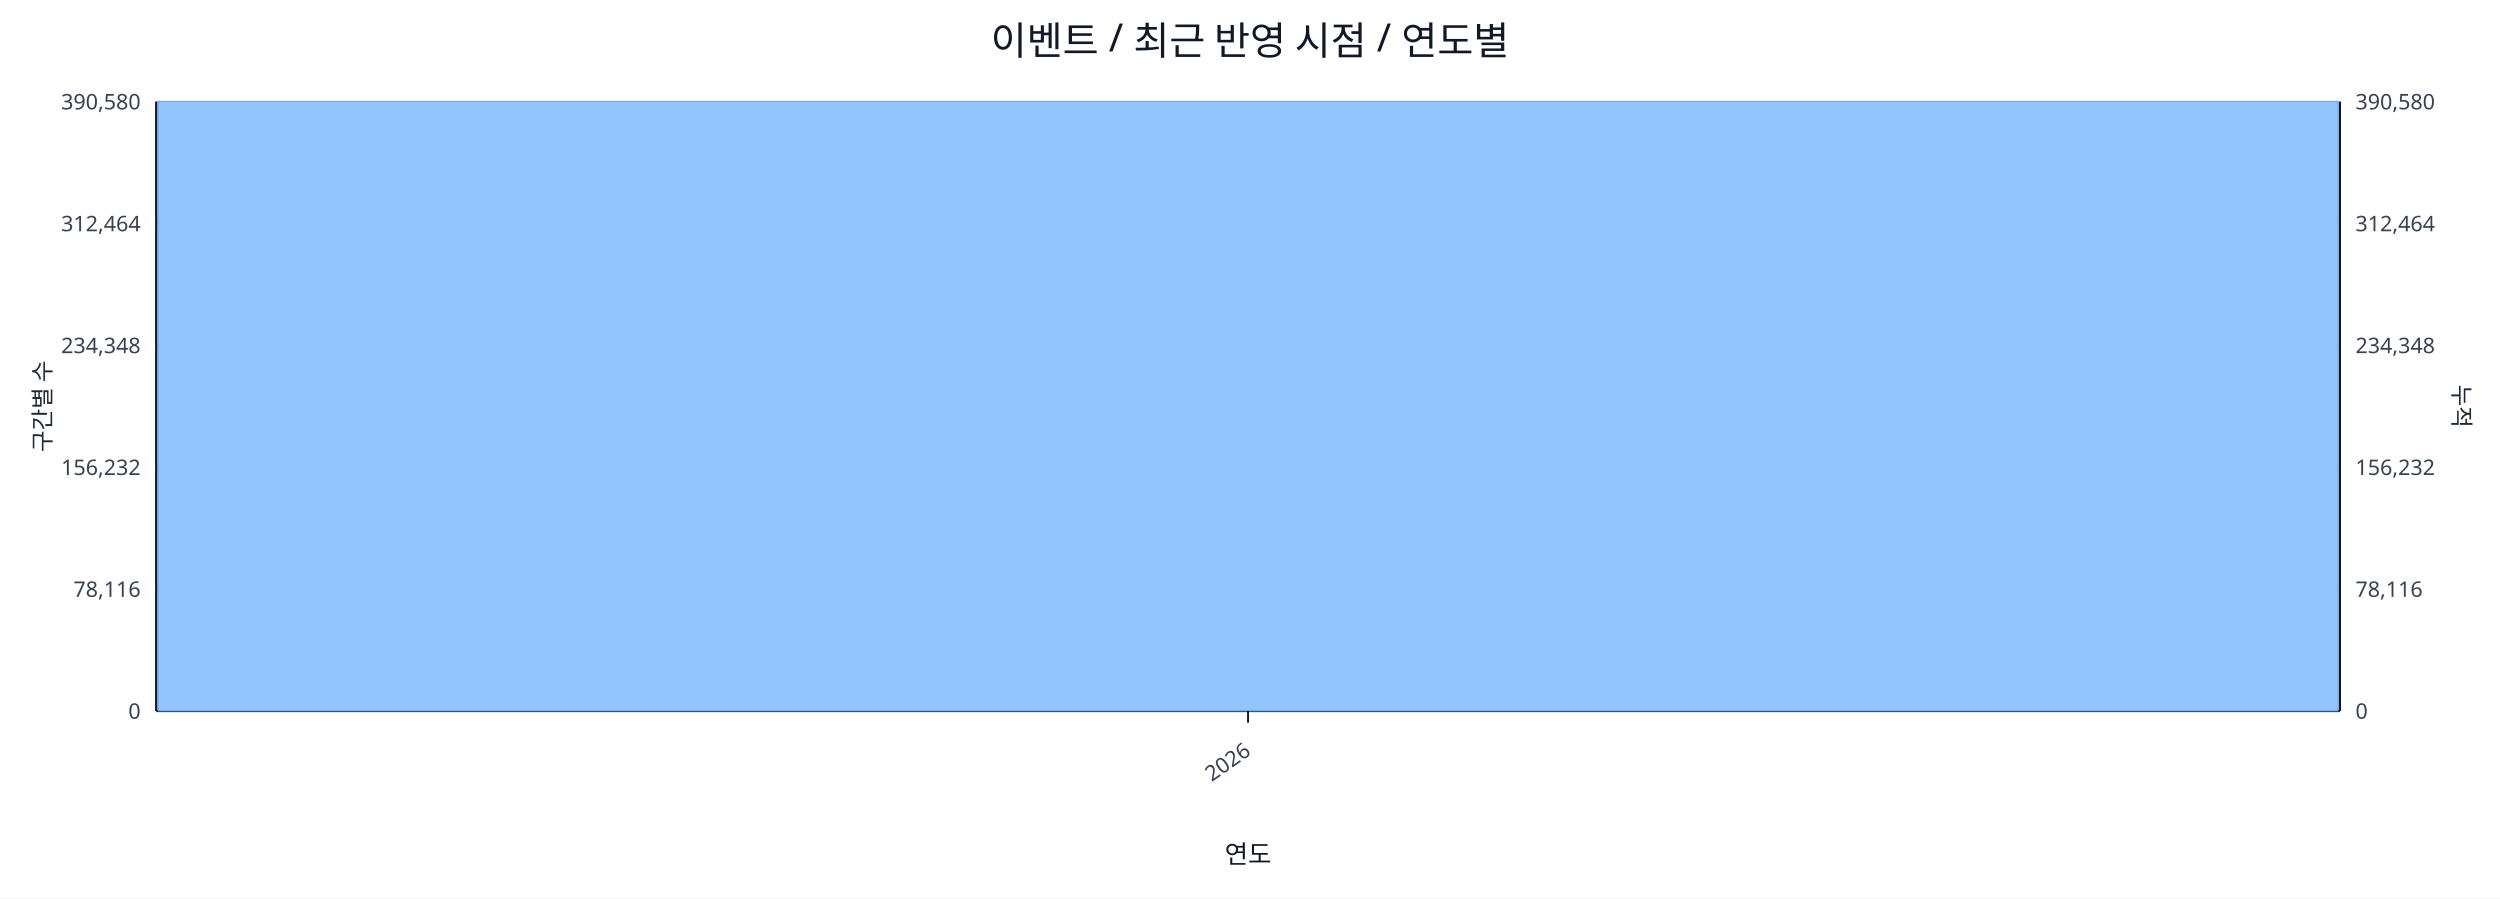
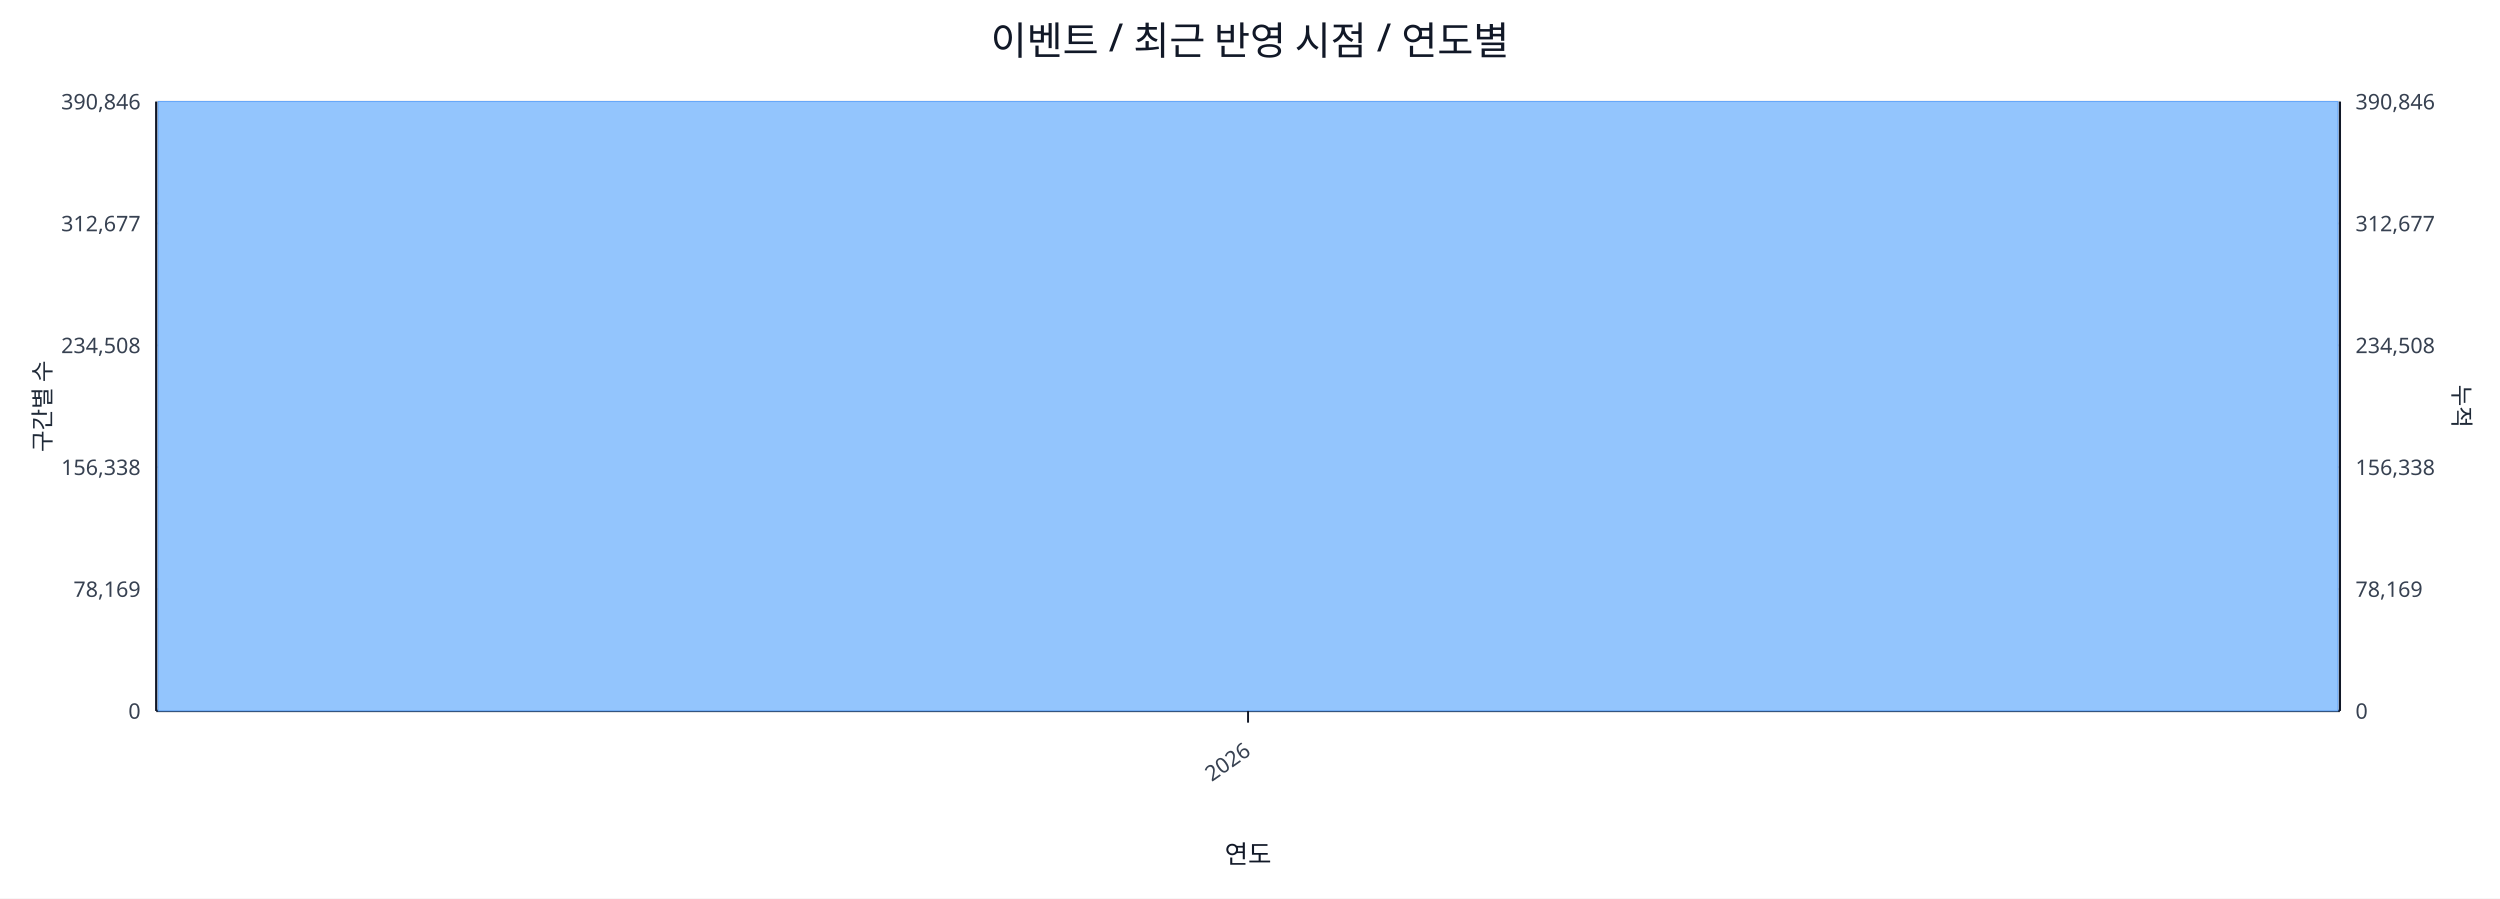
<svg xmlns="http://www.w3.org/2000/svg" width="1280" height="460" viewBox="0 0 1280 460">
  <rect x="0" y="0" width="100%" height="100%" fill="#ffffff" />
  <text x="640.0" y="28" font-size="20" text-anchor="middle" font-family="sans-serif" fill="#111827">이벤트 / 최근 반영 시점 / 연도별</text>
  <line x1="80.0" y1="52.0" x2="1198.0" y2="52.0" stroke="#e5e7eb" stroke-width="1" />
-   <text x="72.0" y="56.0" font-size="11" text-anchor="end" font-family="sans-serif" fill="#374151">390,580</text>
-   <text x="1206.0" y="56.0" font-size="11" text-anchor="start" font-family="sans-serif" fill="#374151">390,580</text>
+   <text x="72.0" y="56.0" font-size="11" text-anchor="end" font-family="sans-serif" fill="#374151">390,846</text>
+   <text x="1206.0" y="56.0" font-size="11" text-anchor="start" font-family="sans-serif" fill="#374151">390,846</text>
  <line x1="80.0" y1="114.4" x2="1198.0" y2="114.4" stroke="#e5e7eb" stroke-width="1" />
-   <text x="72.0" y="118.4" font-size="11" text-anchor="end" font-family="sans-serif" fill="#374151">312,464</text>
-   <text x="1206.0" y="118.4" font-size="11" text-anchor="start" font-family="sans-serif" fill="#374151">312,464</text>
+   <text x="72.0" y="118.4" font-size="11" text-anchor="end" font-family="sans-serif" fill="#374151">312,677</text>
+   <text x="1206.0" y="118.4" font-size="11" text-anchor="start" font-family="sans-serif" fill="#374151">312,677</text>
  <line x1="80.0" y1="176.8" x2="1198.0" y2="176.8" stroke="#e5e7eb" stroke-width="1" />
-   <text x="72.0" y="180.8" font-size="11" text-anchor="end" font-family="sans-serif" fill="#374151">234,348</text>
-   <text x="1206.0" y="180.8" font-size="11" text-anchor="start" font-family="sans-serif" fill="#374151">234,348</text>
+   <text x="72.0" y="180.8" font-size="11" text-anchor="end" font-family="sans-serif" fill="#374151">234,508</text>
+   <text x="1206.0" y="180.8" font-size="11" text-anchor="start" font-family="sans-serif" fill="#374151">234,508</text>
  <line x1="80.0" y1="239.2" x2="1198.0" y2="239.2" stroke="#e5e7eb" stroke-width="1" />
-   <text x="72.0" y="243.2" font-size="11" text-anchor="end" font-family="sans-serif" fill="#374151">156,232</text>
-   <text x="1206.0" y="243.2" font-size="11" text-anchor="start" font-family="sans-serif" fill="#374151">156,232</text>
+   <text x="72.0" y="243.2" font-size="11" text-anchor="end" font-family="sans-serif" fill="#374151">156,338</text>
+   <text x="1206.0" y="243.2" font-size="11" text-anchor="start" font-family="sans-serif" fill="#374151">156,338</text>
  <line x1="80.0" y1="301.6" x2="1198.0" y2="301.6" stroke="#e5e7eb" stroke-width="1" />
-   <text x="72.0" y="305.6" font-size="11" text-anchor="end" font-family="sans-serif" fill="#374151">78,116</text>
-   <text x="1206.0" y="305.6" font-size="11" text-anchor="start" font-family="sans-serif" fill="#374151">78,116</text>
+   <text x="72.0" y="305.6" font-size="11" text-anchor="end" font-family="sans-serif" fill="#374151">78,169</text>
+   <text x="1206.0" y="305.6" font-size="11" text-anchor="start" font-family="sans-serif" fill="#374151">78,169</text>
  <line x1="80.0" y1="364.0" x2="1198.0" y2="364.0" stroke="#e5e7eb" stroke-width="1" />
  <text x="72.0" y="368.0" font-size="11" text-anchor="end" font-family="sans-serif" fill="#374151">0</text>
  <text x="1206.0" y="368.0" font-size="11" text-anchor="start" font-family="sans-serif" fill="#374151">0</text>
  <line x1="80.0" y1="364.0" x2="1198.0" y2="364.0" stroke="#111827" stroke-width="1.2" />
  <line x1="80.0" y1="52.0" x2="80.0" y2="364.0" stroke="#111827" stroke-width="1.2" />
  <line x1="1198.0" y1="52.0" x2="1198.0" y2="364.0" stroke="#111827" stroke-width="1.2" />
  <rect x="81.0" y="52.0" width="1116.0" height="312.0" fill="#93c5fd" stroke="#60a5fa" stroke-width="0.5" />
  <polyline fill="none" stroke="#ef4444" stroke-width="2" points="639.0,52.0" />
  <line x1="639.0" y1="364.0" x2="639.0" y2="370.0" stroke="#111827" stroke-width="1" />
  <text x="641.0" y="386.0" font-size="11" text-anchor="end" transform="rotate(-35 641.0 386.0)" font-family="sans-serif" fill="#374151">2026</text>
  <text x="26" y="208.0" font-size="12" transform="rotate(-90 26 208.0)" text-anchor="middle" font-family="sans-serif" fill="#1f2937">구간별 수</text>
  <text x="1256.0" y="208.0" font-size="12" transform="rotate(90 1256.0 208.0)" text-anchor="middle" font-family="sans-serif" fill="#1f2937">누적</text>
  <text x="639.0" y="442.0" font-size="13" text-anchor="middle" font-family="sans-serif" fill="#111827">연도</text>
</svg>
